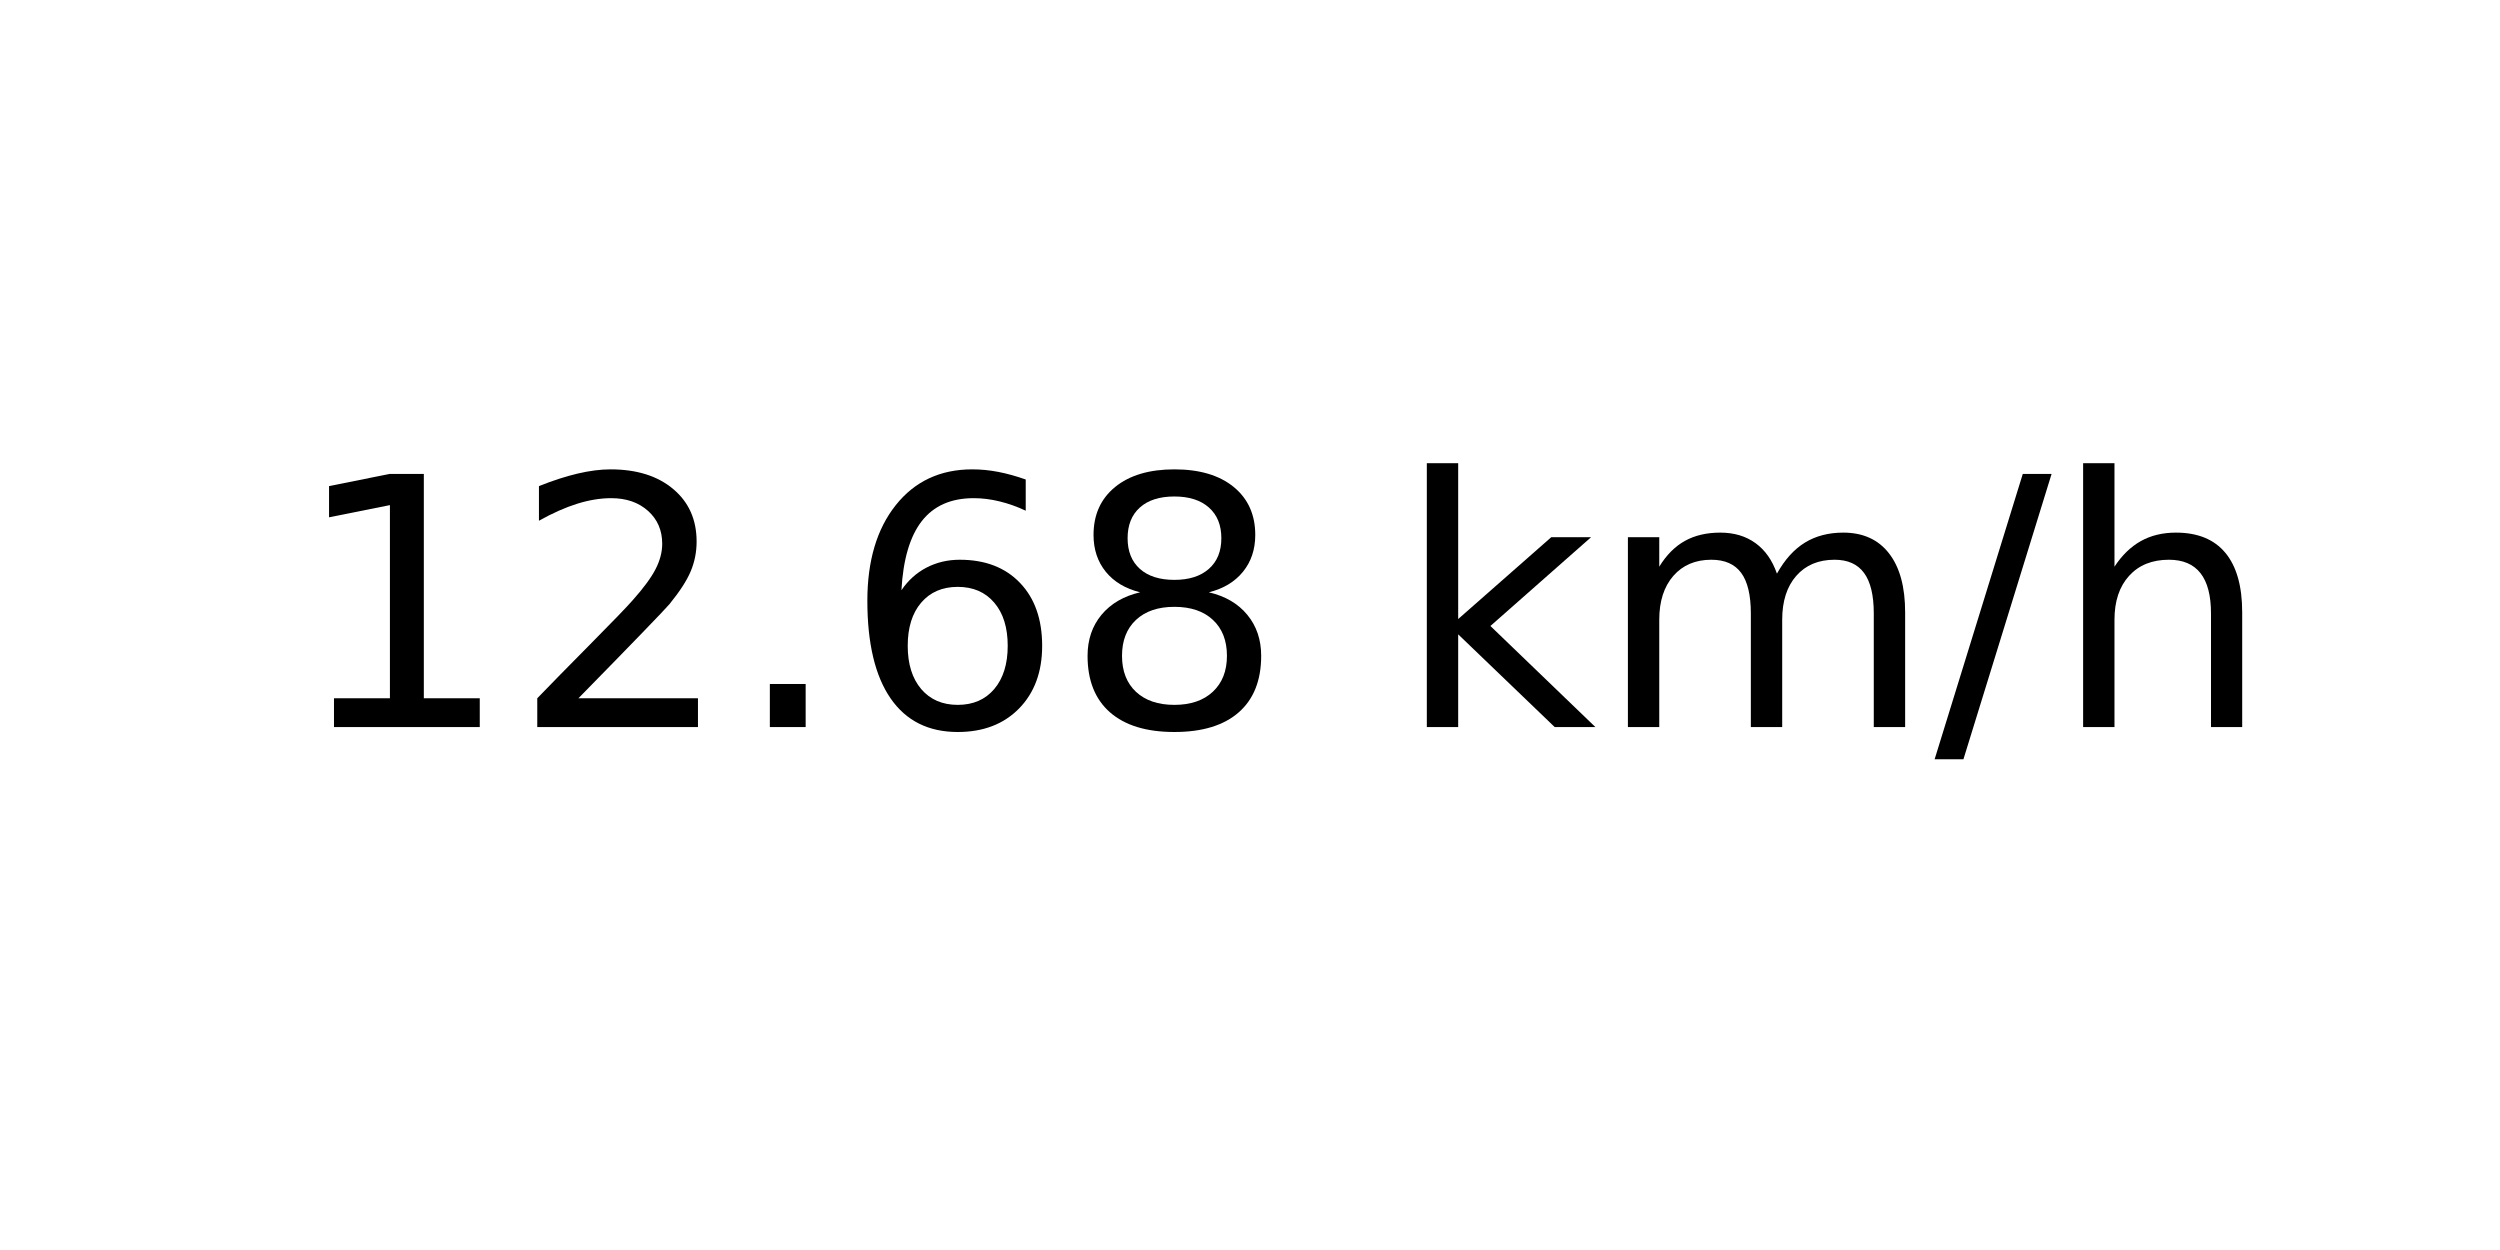
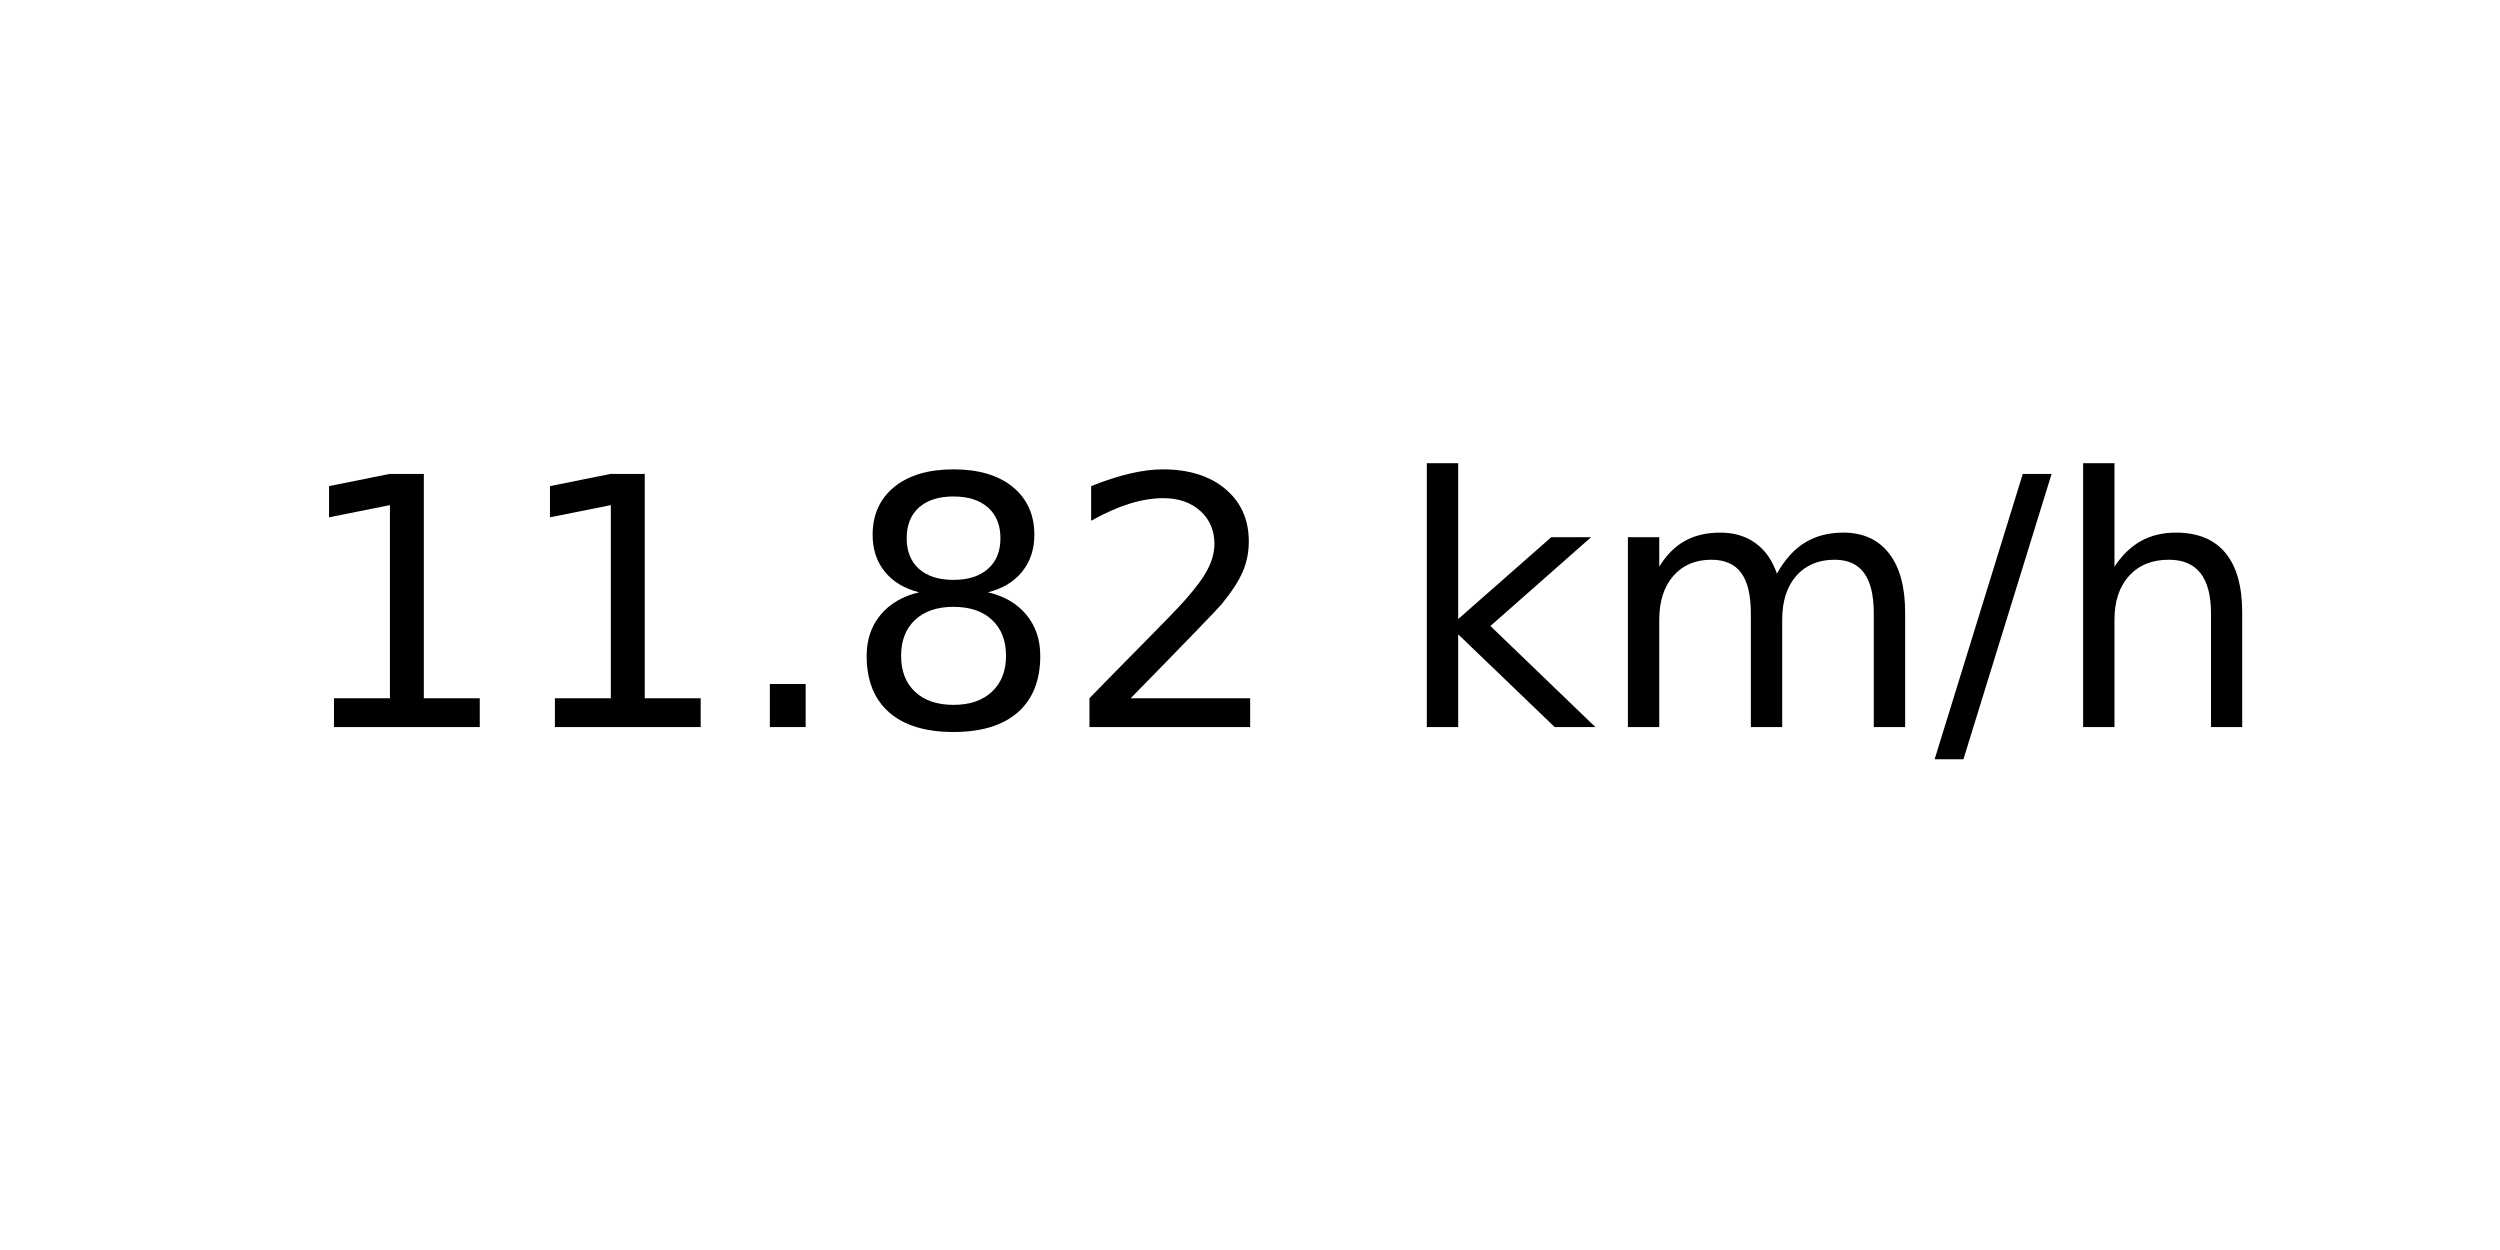
<svg xmlns="http://www.w3.org/2000/svg" xmlns:xlink="http://www.w3.org/1999/xlink" width="72pt" height="36pt" viewBox="0 0 72 36" version="1.1">
  <defs>
    <style type="text/css">*{stroke-linejoin: round; stroke-linecap: butt}</style>
  </defs>
  <g id="figure_1">
    <g id="axes_1">
      <g id="text_1">
        <g transform="translate(8.378125 20.93937) scale(0.1 -0.1)">
          <defs>
            <path id="DejaVuSans-31" d="M 794 531  L 1825 531  L 1825 4091  L 703 3866  L 703 4441  L 1819 4666  L 2450 4666  L 2450 531  L 3481 531  L 3481 0  L 794 0  L 794 531  z " transform="scale(0.015625)" />
+             <path id="DejaVuSans-2e" d="M 684 794  L 1344 794  L 1344 0  L 684 0  L 684 794  z " transform="scale(0.015625)" />
+             <path id="DejaVuSans-38" d="M 2034 2216  Q 1584 2216 1326 1975  Q 1069 1734 1069 1313  Q 1069 891 1326 650  Q 1584 409 2034 409  Q 2484 409 2743 651  Q 3003 894 3003 1313  Q 3003 1734 2745 1975  Q 2488 2216 2034 2216  z M 1403 2484  Q 997 2584 770 2862  Q 544 3141 544 3541  Q 544 4100 942 4425  Q 1341 4750 2034 4750  Q 2731 4750 3128 4425  Q 3525 4100 3525 3541  Q 3525 3141 3298 2862  Q 3072 2584 2669 2484  Q 3125 2378 3379 2068  Q 3634 1759 3634 1313  Q 3634 634 3220 271  Q 2806 -91 2034 -91  Q 1263 -91 848 271  Q 434 634 434 1313  Q 434 1759 690 2068  Q 947 2378 1403 2484  z M 1172 3481  Q 1172 3119 1398 2916  Q 1625 2713 2034 2713  Q 2441 2713 2670 2916  Q 2900 3119 2900 3481  Q 2900 3844 2670 4047  Q 2441 4250 2034 4250  Q 1625 4250 1398 4047  Q 1172 3844 1172 3481  z " transform="scale(0.015625)" />
            <path id="DejaVuSans-32" d="M 1228 531  L 3431 531  L 3431 0  L 469 0  L 469 531  Q 828 903 1448 1529  Q 2069 2156 2228 2338  Q 2531 2678 2651 2914  Q 2772 3150 2772 3378  Q 2772 3750 2511 3984  Q 2250 4219 1831 4219  Q 1534 4219 1204 4116  Q 875 4013 500 3803  L 500 4441  Q 881 4594 1212 4672  Q 1544 4750 1819 4750  Q 2544 4750 2975 4387  Q 3406 4025 3406 3419  Q 3406 3131 3298 2873  Q 3191 2616 2906 2266  Q 2828 2175 2409 1742  Q 1991 1309 1228 531  z " transform="scale(0.015625)" />
-             <path id="DejaVuSans-2e" d="M 684 794  L 1344 794  L 1344 0  L 684 0  L 684 794  z " transform="scale(0.015625)" />
-             <path id="DejaVuSans-36" d="M 2113 2584  Q 1688 2584 1439 2293  Q 1191 2003 1191 1497  Q 1191 994 1439 701  Q 1688 409 2113 409  Q 2538 409 2786 701  Q 3034 994 3034 1497  Q 3034 2003 2786 2293  Q 2538 2584 2113 2584  z M 3366 4563  L 3366 3988  Q 3128 4100 2886 4159  Q 2644 4219 2406 4219  Q 1781 4219 1451 3797  Q 1122 3375 1075 2522  Q 1259 2794 1537 2939  Q 1816 3084 2150 3084  Q 2853 3084 3261 2657  Q 3669 2231 3669 1497  Q 3669 778 3244 343  Q 2819 -91 2113 -91  Q 1303 -91 875 529  Q 447 1150 447 2328  Q 447 3434 972 4092  Q 1497 4750 2381 4750  Q 2619 4750 2861 4703  Q 3103 4656 3366 4563  z " transform="scale(0.015625)" />
-             <path id="DejaVuSans-38" d="M 2034 2216  Q 1584 2216 1326 1975  Q 1069 1734 1069 1313  Q 1069 891 1326 650  Q 1584 409 2034 409  Q 2484 409 2743 651  Q 3003 894 3003 1313  Q 3003 1734 2745 1975  Q 2488 2216 2034 2216  z M 1403 2484  Q 997 2584 770 2862  Q 544 3141 544 3541  Q 544 4100 942 4425  Q 1341 4750 2034 4750  Q 2731 4750 3128 4425  Q 3525 4100 3525 3541  Q 3525 3141 3298 2862  Q 3072 2584 2669 2484  Q 3125 2378 3379 2068  Q 3634 1759 3634 1313  Q 3634 634 3220 271  Q 2806 -91 2034 -91  Q 1263 -91 848 271  Q 434 634 434 1313  Q 434 1759 690 2068  Q 947 2378 1403 2484  z M 1172 3481  Q 1172 3119 1398 2916  Q 1625 2713 2034 2713  Q 2441 2713 2670 2916  Q 2900 3119 2900 3481  Q 2900 3844 2670 4047  Q 2441 4250 2034 4250  Q 1625 4250 1398 4047  Q 1172 3844 1172 3481  z " transform="scale(0.015625)" />
            <path id="DejaVuSans-20" transform="scale(0.015625)" />
            <path id="DejaVuSans-6b" d="M 581 4863  L 1159 4863  L 1159 1991  L 2875 3500  L 3609 3500  L 1753 1863  L 3688 0  L 2938 0  L 1159 1709  L 1159 0  L 581 0  L 581 4863  z " transform="scale(0.015625)" />
            <path id="DejaVuSans-6d" d="M 3328 2828  Q 3544 3216 3844 3400  Q 4144 3584 4550 3584  Q 5097 3584 5394 3201  Q 5691 2819 5691 2113  L 5691 0  L 5113 0  L 5113 2094  Q 5113 2597 4934 2840  Q 4756 3084 4391 3084  Q 3944 3084 3684 2787  Q 3425 2491 3425 1978  L 3425 0  L 2847 0  L 2847 2094  Q 2847 2600 2669 2842  Q 2491 3084 2119 3084  Q 1678 3084 1418 2786  Q 1159 2488 1159 1978  L 1159 0  L 581 0  L 581 3500  L 1159 3500  L 1159 2956  Q 1356 3278 1631 3431  Q 1906 3584 2284 3584  Q 2666 3584 2933 3390  Q 3200 3197 3328 2828  z " transform="scale(0.015625)" />
            <path id="DejaVuSans-2f" d="M 1625 4666  L 2156 4666  L 531 -594  L 0 -594  L 1625 4666  z " transform="scale(0.015625)" />
            <path id="DejaVuSans-68" d="M 3513 2113  L 3513 0  L 2938 0  L 2938 2094  Q 2938 2591 2744 2837  Q 2550 3084 2163 3084  Q 1697 3084 1428 2787  Q 1159 2491 1159 1978  L 1159 0  L 581 0  L 581 4863  L 1159 4863  L 1159 2956  Q 1366 3272 1645 3428  Q 1925 3584 2291 3584  Q 2894 3584 3203 3211  Q 3513 2838 3513 2113  z " transform="scale(0.015625)" />
          </defs>
          <use xlink:href="#DejaVuSans-31" />
-           <use xlink:href="#DejaVuSans-32" x="63.623" />
+           <use xlink:href="#DejaVuSans-31" x="63.623" />
          <use xlink:href="#DejaVuSans-2e" x="127.246" />
-           <use xlink:href="#DejaVuSans-36" x="159.033" />
-           <use xlink:href="#DejaVuSans-38" x="222.656" />
+           <use xlink:href="#DejaVuSans-38" x="159.033" />
+           <use xlink:href="#DejaVuSans-32" x="222.656" />
          <use xlink:href="#DejaVuSans-20" x="286.279" />
          <use xlink:href="#DejaVuSans-6b" x="318.066" />
          <use xlink:href="#DejaVuSans-6d" x="375.977" />
          <use xlink:href="#DejaVuSans-2f" x="473.389" />
          <use xlink:href="#DejaVuSans-68" x="507.08" />
        </g>
      </g>
    </g>
  </g>
</svg>
